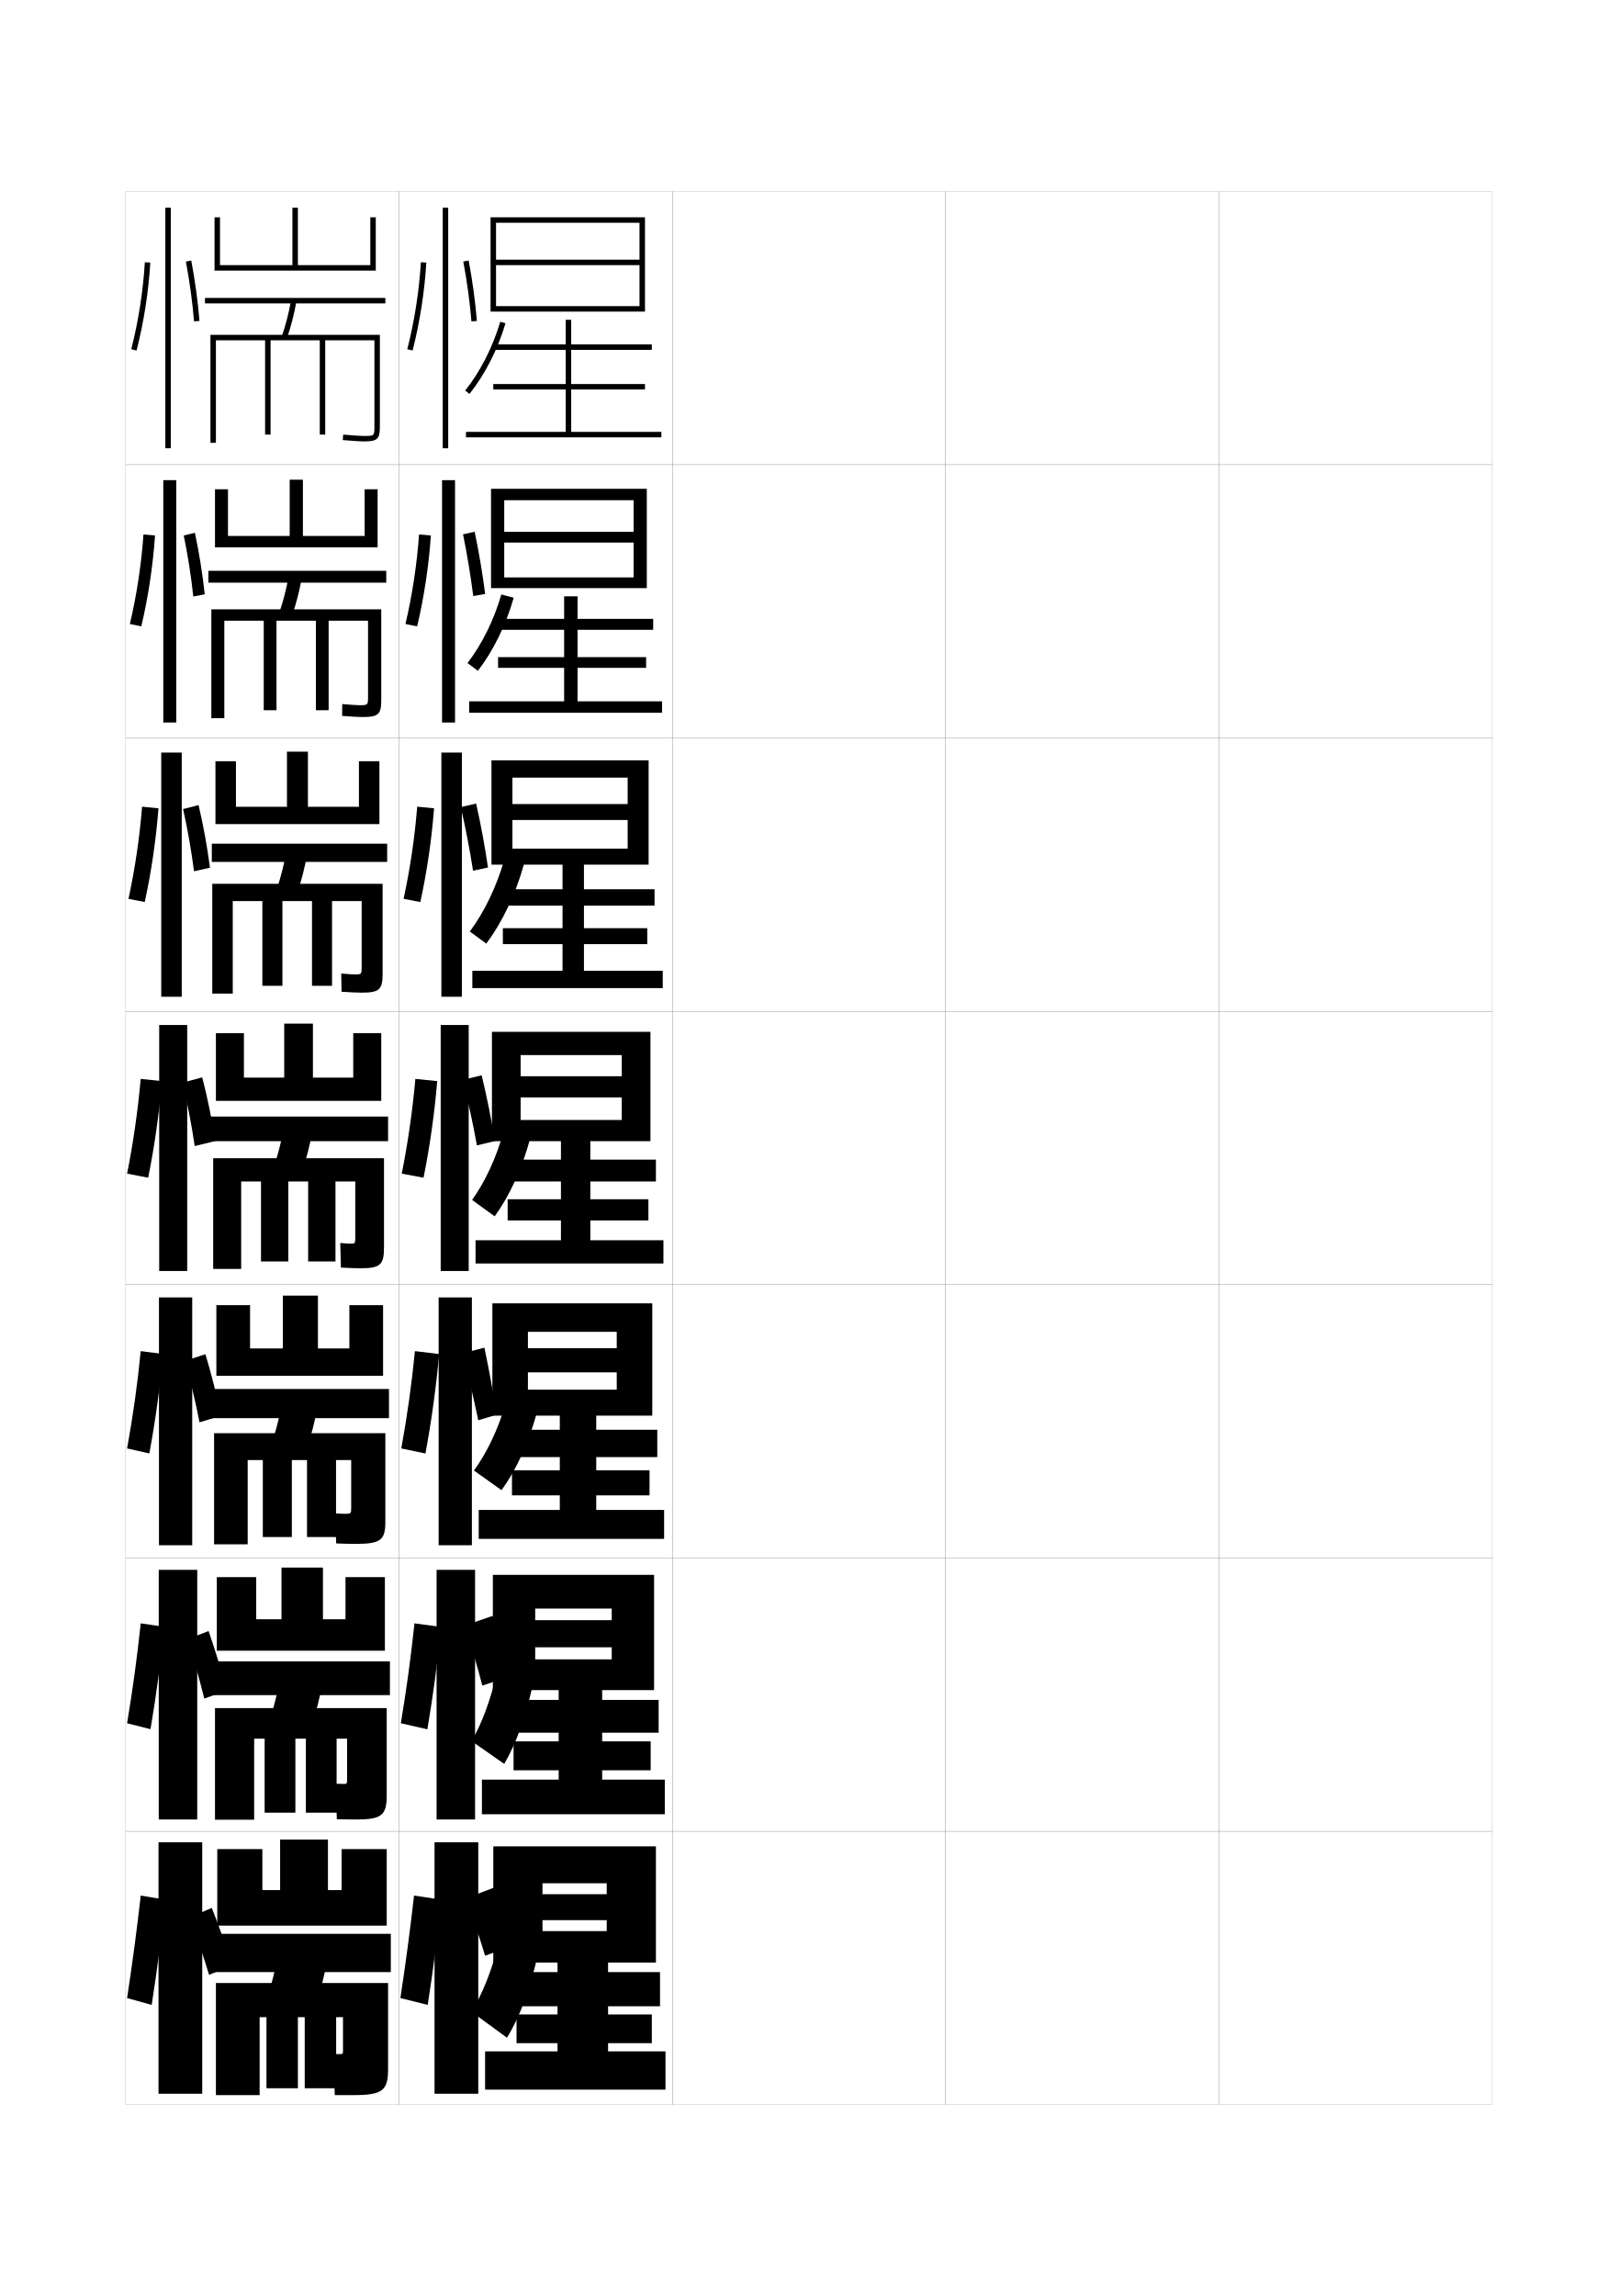
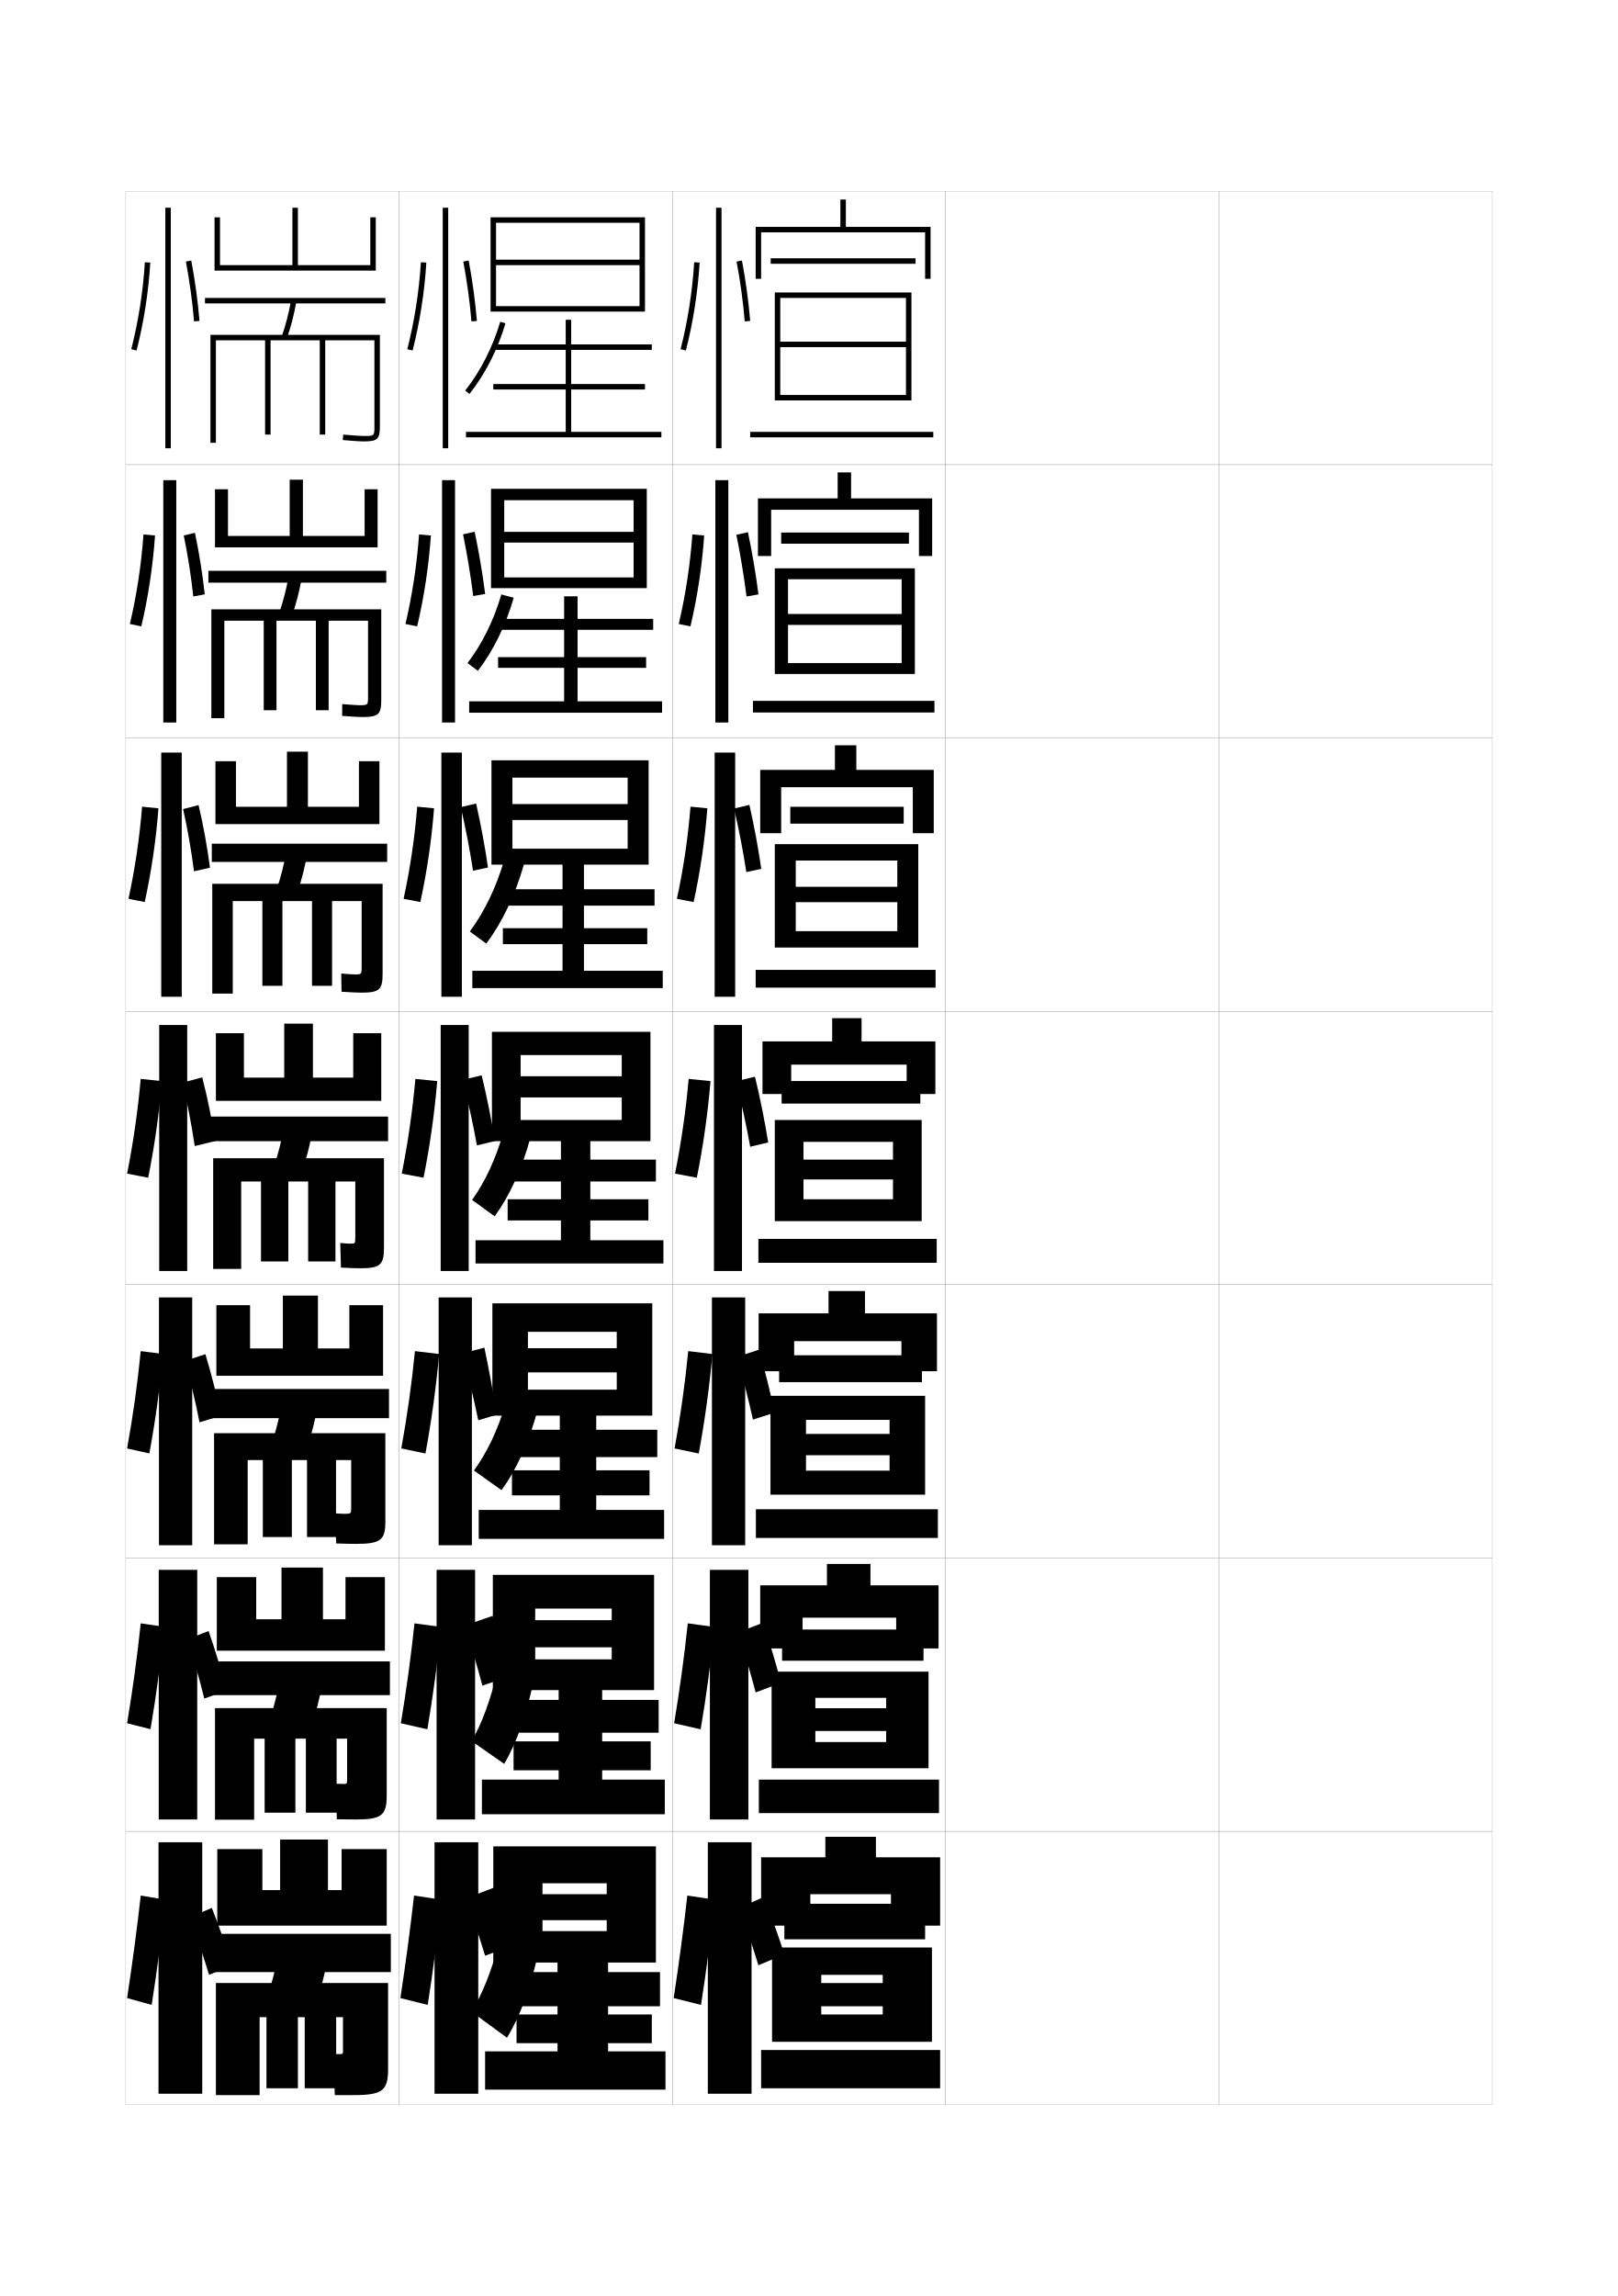
<svg xmlns="http://www.w3.org/2000/svg" version="1.1" id="glyphs" x="0px" y="0px" width="592px" height="840px" viewBox="0 0 592 840" enable-background="new 0 0 592 840" xml:space="preserve">
  <g>
    <rect x="46" y="70" fill="none" stroke="#999999" stroke-width="0.1" width="100" height="100" />
    <rect x="46" y="170" fill="none" stroke="#999999" stroke-width="0.1" width="100" height="100" />
    <rect x="46" y="270" fill="none" stroke="#999999" stroke-width="0.1" width="100" height="100" />
    <rect x="46" y="370" fill="none" stroke="#999999" stroke-width="0.1" width="100" height="100" />
    <rect x="46" y="470" fill="none" stroke="#999999" stroke-width="0.1" width="100" height="100" />
    <rect x="46" y="570" fill="none" stroke="#999999" stroke-width="0.1" width="100" height="100" />
    <rect x="46" y="670" fill="none" stroke="#999999" stroke-width="0.1" width="100" height="100" />
    <rect x="146" y="70" fill="none" stroke="#999999" stroke-width="0.1" width="100" height="100" />
    <rect x="146" y="170" fill="none" stroke="#999999" stroke-width="0.1" width="100" height="100" />
    <rect x="146" y="270" fill="none" stroke="#999999" stroke-width="0.1" width="100" height="100" />
    <rect x="146" y="370" fill="none" stroke="#999999" stroke-width="0.1" width="100" height="100" />
    <rect x="146" y="470" fill="none" stroke="#999999" stroke-width="0.1" width="100" height="100" />
    <rect x="146" y="570" fill="none" stroke="#999999" stroke-width="0.1" width="100" height="100" />
    <rect x="146" y="670" fill="none" stroke="#999999" stroke-width="0.1" width="100" height="100" />
    <rect x="246" y="70" fill="none" stroke="#999999" stroke-width="0.1" width="100" height="100" />
    <rect x="246" y="170" fill="none" stroke="#999999" stroke-width="0.1" width="100" height="100" />
    <rect x="246" y="270" fill="none" stroke="#999999" stroke-width="0.1" width="100" height="100" />
    <rect x="246" y="370" fill="none" stroke="#999999" stroke-width="0.1" width="100" height="100" />
    <rect x="246" y="470" fill="none" stroke="#999999" stroke-width="0.1" width="100" height="100" />
    <rect x="246" y="570" fill="none" stroke="#999999" stroke-width="0.1" width="100" height="100" />
    <rect x="246" y="670" fill="none" stroke="#999999" stroke-width="0.1" width="100" height="100" />
    <rect x="346" y="70" fill="none" stroke="#999999" stroke-width="0.1" width="100" height="100" />
    <rect x="346" y="170" fill="none" stroke="#999999" stroke-width="0.1" width="100" height="100" />
    <rect x="346" y="270" fill="none" stroke="#999999" stroke-width="0.1" width="100" height="100" />
    <rect x="346" y="370" fill="none" stroke="#999999" stroke-width="0.1" width="100" height="100" />
    <rect x="346" y="470" fill="none" stroke="#999999" stroke-width="0.1" width="100" height="100" />
    <rect x="346" y="570" fill="none" stroke="#999999" stroke-width="0.1" width="100" height="100" />
    <rect x="346" y="670" fill="none" stroke="#999999" stroke-width="0.1" width="100" height="100" />
    <rect x="446" y="70" fill="none" stroke="#999999" stroke-width="0.1" width="100" height="100" />
    <rect x="446" y="170" fill="none" stroke="#999999" stroke-width="0.1" width="100" height="100" />
    <rect x="446" y="270" fill="none" stroke="#999999" stroke-width="0.1" width="100" height="100" />
    <rect x="446" y="370" fill="none" stroke="#999999" stroke-width="0.1" width="100" height="100" />
    <rect x="446" y="470" fill="none" stroke="#999999" stroke-width="0.1" width="100" height="100" />
    <rect x="446" y="570" fill="none" stroke="#999999" stroke-width="0.1" width="100" height="100" />
    <rect x="446" y="670" fill="none" stroke="#999999" stroke-width="0.1" width="100" height="100" />
  </g>
  <g>
    <polygon points="234,81.5 181.5,81.5 181.5,114 179.5,114 179.5,79.5 236,79.5 236,114 181.5,114 181.5,112 234,112 234,97    181.5,97 181.5,95 234,95  " />
    <path d="M171.782,144.123l-1.564-1.246c5.529-6.938,10.084-15.873,12.823-25.16   l1.918,0.566C182.148,127.812,177.469,136.988,171.782,144.123z" />
    <polygon points="209,158 209,142.5 236,142.5 236,140.5 209,140.5 209,128 238.5,128 238.5,126 209,126 209,117 207,117 207,126    180.5,126 180.5,128 207,128 207,140.5 180.5,140.5 180.5,142.5 207,142.5 207,158 170.5,158 170.5,160 242,160 242,158  " />
  </g>
  <g>
    <polygon points="231.833,183 184.5,183 184.5,215.167 179.667,215.167 179.667,178.833    236.666,178.833 236.666,215.167 184.5,215.167 184.5,211.25 231.833,211.25 231.833,198.5    184.5,198.5 184.5,194.583 231.833,194.583  " />
    <path d="M174.854,245.415l-3.793-2.831c5.266-6.846,9.64-15.622,12.382-25.106   l4.528,1.211C185.094,228.771,180.415,238.246,174.854,245.415z" />
    <polygon points="211.333,256.583 211.333,244.333 236.416,244.333 236.416,240.417    211.333,240.417 211.333,230.416 239,230.416 239,226.417 211.333,226.417    211.333,218.167 206.417,218.167 206.417,226.417 181.666,226.417 181.666,230.416    206.417,230.416 206.417,240.417 182.25,240.417 182.25,244.333 206.417,244.333    206.417,256.583 171.667,256.583 171.667,260.75 242.25,260.75 242.25,256.583  " />
  </g>
  <g>
    <polygon points="229.667,284.5 187.5,284.5 187.5,316.333 179.833,316.333 179.833,278.167    237.333,278.167 237.333,316.333 187.5,316.333 187.5,310.5 229.667,310.5 229.667,300 187.5,300    187.5,294.167 229.667,294.167  " />
    <path d="M177.927,345.208l-6.021-4.416c5.316-7.158,9.773-16.291,12.691-26.553   l7.139,1.855C188.621,327.309,183.672,337.612,177.927,345.208z" />
    <polygon points="213.667,355.167 213.667,345.417 236.833,345.417 236.833,339.583    213.667,339.583 213.667,331.333 239.5,331.333 239.5,325.333 213.667,325.333    213.667,315.083 205.833,315.083 205.833,325.333 182.833,325.333 182.833,331.333    205.833,331.333 205.833,339.583 184,339.583 184,345.417 205.833,345.417    205.833,355.167 172.833,355.167 172.833,361.5 242.5,361.5 242.5,355.167  " />
  </g>
  <g>
    <polygon points="227.5,401.5 190.5,401.5 190.5,393.75 227.5,393.75 227.5,386 190.5,386 190.5,417.5 180,417.5 180,377.5    238,377.5 238,417.5 190.5,417.5 190.5,409.75 227.5,409.75  " />
    <path d="M181,445l-8.25-6c4.739-6.663,8.751-15.12,11.5-25l9.75,2.5   C190.985,427.692,186.307,437.762,181,445z" />
    <polygon points="216,453.75 216,446.5 237.25,446.5 237.25,438.75 216,438.75 216,432.25 240,432.25 240,424.25 216,424.25    216,416 205.25,416 205.25,424.25 184,424.25 184,432.25 205.25,432.25 205.25,438.75 185.75,438.75 185.75,446.5 205.25,446.5    205.25,453.75 174,453.75 174,462.25 242.75,462.25 242.75,453.75  " />
  </g>
  <g>
    <polygon points="225.667,502.083 193.167,502.083 193.167,493.25 225.667,493.25 225.667,487.25    193.167,487.25 193.167,517.916 180.167,517.916 180.167,476.833 238.667,476.833    238.667,517.916 193.167,517.916 193.167,508.417 225.667,508.417  " />
    <path d="M183.5,545.167L173.417,538c4.781-6.572,8.811-14.923,11.75-25L196.75,515.667   C193.675,527.461,188.9,537.834,183.5,545.167z" />
    <polygon points="218.167,552.416 218.167,547.083 237.667,547.083 237.667,537.916    218.167,537.916 218.167,533.083 240.5,533.083 240.5,523.084 218.167,523.084    218.167,516.334 204.833,516.334 204.833,523.084 185.167,523.084 185.167,533.083    204.833,533.083 204.833,537.916 187.333,537.916 187.333,547.083 204.833,547.083    204.833,552.416 175.167,552.416 175.167,563 243,563 243,552.416  " />
  </g>
  <g>
    <polygon points="223.833,602.666 195.833,602.666 195.833,592.75 223.833,592.75 223.833,588.5    195.833,588.5 195.833,618.333 180.333,618.333 180.333,576.166 239.333,576.166    239.333,618.333 195.833,618.333 195.833,607.084 223.833,607.084  " />
    <path d="M184.5,645.334L172.583,637c3.712-6.48,6.823-14.726,9.25-25L195.25,614.834   C192.754,627.23,188.875,637.905,184.5,645.334z" />
    <polygon points="220.333,651.083 220.333,647.666 238.083,647.666 238.083,637.083    220.333,637.083 220.333,633.916 241,633.916 241,621.917 220.333,621.917    220.333,616.667 204.417,616.667 204.417,621.917 186.333,621.917 186.333,633.916    204.417,633.916 204.417,637.083 187.917,637.083 187.917,647.666 204.417,647.666    204.417,651.083 176.333,651.083 176.333,663.75 243.25,663.75 243.25,651.083  " />
  </g>
  <g>
    <polygon points="222,702.5 222,706.5 198.5,706.5 198.5,718 240,718 240,675.5 180.5,675.5 180.5,718 198.5,718 198.5,689 222,689    222,693 198.5,693 198.5,702.5  " />
    <path d="M185.5,745.5c4.672-7.523,8.828-18.501,11.5-31.5l-14.5-3c-2.758,10.472-6.05,18.61-10,25   L185.5,745.5z" />
    <polygon points="222.5,750.5 222.5,747.5 238.5,747.5 238.5,737 222.5,737 222.5,734 241.5,734 241.5,721.5 222.5,721.5 222.5,717    204,717 204,721.5 187.5,721.5 187.5,734 204,734 204,737 189,737 189,747.5 204,747.5 204,750.5 177.5,750.5 177.5,764.5    243.5,764.5 243.5,750.5  " />
  </g>
  <g>
    <rect x="162" y="76" width="2" height="88" />
    <path d="M149.031,127.752l1.938,0.496c2.641-10.311,4.379-21.44,5.029-32.188   l-1.996-0.121C153.359,106.562,151.641,117.562,149.031,127.752z" />
    <path d="M169.518,95.686c1.37,7.248,2.402,14.82,2.986,21.896l1.992-0.164   c-0.589-7.145-1.631-14.788-3.014-22.104L169.518,95.686z" />
  </g>
  <g>
    <rect x="161.75" y="175.667" width="4.75" height="88.667" />
    <path d="M152.639,229.153c2.531-10.691,4.26-22.133,5.024-33.24l-4.333-0.38   c-0.774,10.953-2.485,22.209-4.976,32.761L152.639,229.153z" />
    <path d="M177.522,217.296c-0.984-7.688-2.308-15.412-3.845-22.752l-4.247,0.944   c1.494,7.289,2.75,14.954,3.738,22.581L177.522,217.296z" />
  </g>
  <g>
    <rect x="161.5" y="275.333" width="7.5" height="89.333" />
    <path d="M153.804,330.014c2.421-11.072,4.142-22.827,5.019-34.292l-6.166-0.596   c-0.905,11.284-2.608,22.796-4.98,33.709L153.804,330.014z" />
    <path d="M178.555,317.377c-1.115-7.71-2.619-15.794-4.345-23.402l-5.615,1.314   c1.764,7.577,3.315,15.605,4.491,23.265L178.555,317.377z" />
  </g>
  <g>
    <rect x="161.25" y="375" width="10.25" height="90" />
    <path d="M154.969,430.874c2.311-11.452,4.023-23.52,5.014-35.344l-7.997-0.811   c-1.036,11.614-2.731,23.382-4.985,34.656L154.969,430.874z" />
    <path d="M181.087,417.459c-1.247-7.732-2.93-16.177-4.846-24.052l-6.982,1.686   c2.033,7.864,3.88,16.256,5.243,23.948L181.087,417.459z" />
  </g>
  <g>
    <rect x="160.5" y="474.667" width="12.167" height="90.666" />
    <path d="M155.671,531.771c2.2-11.832,3.905-24.211,5.009-36.395l-8.857-1.064   c-1.167,11.945-2.854,23.969-4.99,35.605L155.671,531.771z" />
    <path d="M169.172,495.145c2.129,7.923,4.166,16.438,5.829,24.466l6.757-2.037   c-1.272-8.058-2.848-16.612-4.517-24.534L169.172,495.145z" />
  </g>
  <g>
    <rect x="159.75" y="574.334" width="14.083" height="91.332" />
    <path d="M156.373,632.67c2.09-12.213,3.787-24.904,5.005-37.447l-9.716-1.316   c-1.298,12.276-2.978,24.555-4.995,36.553L156.373,632.67z" />
    <path d="M170.086,594.697c2.226,7.008,4.452,14.604,6.415,21.982l10.303-3.492   c-1.968-7.396-4.264-15.018-6.562-22.017L170.086,594.697z" />
  </g>
  <g>
    <rect x="159" y="674" width="16" height="92" />
    <path d="M156.5,733.5c1.979-12.594,3.668-25.598,5-38.5l-10-1.5c-1.429,12.607-3.102,25.141-5,37.5   L156.5,733.5z" />
    <g>
      <path d="M170.5,694.5c2.467,6.826,4.957,14.305,7,21l11-4c-2.148-6.706-4.833-14.197-7.5-21    L170.5,694.5z" />
    </g>
  </g>
  <g>
    <g>
      <rect x="60.5" y="76" width="2" height="88" />
    </g>
    <g>
      <path d="M48.031,127.752l1.938,0.496c2.641-10.311,4.379-21.441,5.029-32.188    l-1.996-0.121C52.359,106.562,50.641,117.562,48.031,127.752z" />
    </g>
    <g>
      <path d="M68.018,95.686c1.369,7.248,2.402,14.82,2.986,21.896l1.992-0.164    c-0.588-7.145-1.631-14.788-3.014-22.104L68.018,95.686z" />
    </g>
  </g>
  <g>
    <g>
      <rect x="59.75" y="175.667" width="4.75" height="88.667" />
      <path d="M51.705,229.152c2.53-10.691,4.26-22.134,5.024-33.24l-4.233-0.379    c-0.773,10.953-2.485,22.209-4.976,32.76L51.705,229.152z" />
      <path d="M74.913,217.431c-0.8-7.429-2.032-15.168-3.595-22.502l-4.084,0.979    c1.502,7.287,2.71,14.959,3.489,22.331L74.913,217.431z" />
    </g>
    <g>
      <rect x="59" y="275.333" width="7.5" height="89.333" />
      <path d="M52.962,330.013c2.42-11.071,4.142-22.827,5.019-34.292l-5.99-0.595    c-0.905,11.284-2.608,22.796-4.98,33.708L52.962,330.013z" />
      <path d="M76.831,317.445c-1.012-7.715-2.432-15.549-4.176-22.902l-5.659,1.458    c1.636,7.326,3.018,15.098,3.991,22.764L76.831,317.445z" />
    </g>
    <g>
      <rect x="58.25" y="375" width="10.25" height="90" />
      <path d="M54.219,430.874c2.311-11.452,4.023-23.52,5.014-35.344l-7.747-0.811    c-1.036,11.614-2.731,23.382-4.985,34.656L54.219,430.874z" />
      <path d="M78.748,417.459c-1.225-8-2.833-15.929-4.757-23.302l-7.232,1.936    c1.769,7.365,3.325,15.237,4.493,23.198L78.748,417.459z" />
    </g>
    <g>
      <rect x="58.167" y="474.666" width="12.167" height="90.668" />
      <path d="M54.646,531.75c2.2-11.834,3.905-24.213,5.009-36.396L51.49,494.312    C50.323,506.259,48.635,518.281,46.5,529.918L54.646,531.75z" />
      <path d="M67.673,497.895c2.001,7.186,3.869,14.928,5.329,22.467l7.831-2.389    c-1.533-7.568-3.5-15.352-5.671-22.535L67.673,497.895z" />
    </g>
    <g>
      <rect x="58.083" y="574.333" width="14.084" height="91.334" />
      <path d="M55.073,632.625c2.09-12.214,3.786-24.905,5.004-37.448l-8.583-1.271    C50.197,606.184,48.517,618.461,46.5,630.459L55.073,632.625z" />
      <path d="M68.586,599.697c2.234,7.006,4.413,14.616,6.165,21.733l8.165-2.944    C81.075,611.349,78.75,603.712,76.33,596.719L68.586,599.697z" />
    </g>
  </g>
  <g>
    <rect x="58" y="674" width="16" height="92" />
    <path d="M55.5,733.5c1.979-12.594,3.668-25.598,5-38.5l-9-1.5c-1.429,12.607-3.102,25.141-5,37.5   L55.5,733.5z" />
    <g>
      <path d="M69.5,701.5c2.467,6.826,4.957,14.305,7,21L85,719c-2.148-6.706-4.832-14.197-7.5-21    L69.5,701.5z" />
    </g>
  </g>
  <g>
    <g>
      <polygon points="137.5,79.5 137.5,99 78.5,99 78.5,79.5 80.5,79.5 80.5,97 107,97 107,76 109,76 109,97 135.5,97 135.5,79.5   " />
      <rect x="75" y="109" width="66" height="2" />
      <path d="M104.942,123.835l-1.885-0.67c1.44-4.047,2.571-8.411,3.458-13.342    l1.969,0.354C107.578,115.217,106.419,119.685,104.942,123.835z" />
      <path d="M139,122.5V156c0,4.678-0.897,5.5-6,5.5c-0.928,0-3.831-0.173-7.588-0.504    l0.176-1.992C129.692,159.365,132.312,159.5,133,159.5c4,0,4,0,4-3.5v-31.5h-18V159h-2v-34.5H99V159h-2v-34.5H79    V162h-2v-39.5H139z" />
    </g>
    <g>
      <polygon points="138.167,179 138.167,200.25 78.667,200.25 78.667,179 83.417,179 83.417,196.083     106,196.083 106,175.5 110.833,175.5 110.833,196.083 133.417,196.083 133.417,179   " />
      <rect x="76.25" y="208.833" width="65.083" height="4.333" />
      <path d="M106.952,224.946l-4.737-0.88c1.386-3.986,2.49-8.276,3.381-13.13    l4.808,0.617C109.496,216.497,108.368,220.874,106.952,224.946z" />
      <path d="M134.667,254.833v-27.75H120.25v32.75h-4.667v-32.75h-14.416v32.75H96.5v-32.75H82.083V262.75h-4.75    v-39.833H139.5v33.25c0,5.184-1.061,6.167-6.833,6.167    c-1.241,0-3.887-0.143-7.475-0.419l0.034-4.328    C128.627,257.887,130.804,258,131.417,258C134.646,258,134.667,257.978,134.667,254.833z" />
    </g>
    <g>
      <polygon points="138.833,278.5 138.833,301.5 78.833,301.5 78.833,278.5 86.333,278.5     86.333,295.167 105,295.167 105,275 112.667,275 112.667,295.167 131.333,295.167     131.333,278.5   " />
      <rect x="77.5" y="308.667" width="64.167" height="6.667" />
      <path d="M108.961,326.057l-7.589-1.09c1.332-3.925,2.409-8.142,3.305-12.918    l7.646,0.879C111.414,317.777,110.317,322.063,108.961,326.057z" />
      <path d="M132.333,353.667v-24H121.5v31h-7.333v-31h-10.833v31H96v-31H85.167V363.5h-7.5v-40.167H140    v33c0,5.689-1.223,6.833-7.667,6.833c-1.554,0-3.942-0.113-7.362-0.334    l-0.108-6.664C127.562,356.409,129.296,356.5,129.833,356.5    C132.292,356.5,132.333,356.455,132.333,353.667z" />
    </g>
  </g>
  <g>
    <polygon points="114.5,394.25 129.25,394.25 129.25,378 139.5,378 139.5,402.75 79,402.75 79,378 89.25,378 89.25,394.25    104,394.25 104,374.5 114.5,374.5  " />
    <rect x="76.5" y="408.5" width="65.5" height="9" />
    <path d="M114.242,414.304c-0.91,4.754-1.976,8.948-3.271,12.864l-10.441-1.301   c1.277-3.864,2.328-8.007,3.229-12.706L114.242,414.304z" />
    <path d="M130,452.5v-20.25h-7.25v29.25h-10v-29.25h-7.25v29.25h-10v-29.25h-7.25v32H78v-40.5h62.5v32.75   c0,6.195-1.386,7.5-8.5,7.5c-1.867,0-3.999-0.084-7.25-0.25l-0.25-9   c1.998,0.181,3.287,0.25,3.75,0.25C129.938,455,130,454.933,130,452.5z" />
  </g>
  <g>
    <polygon points="140.167,477.5 140.167,503.334 79.167,503.334 79.167,477.5 91.5,477.5 91.5,493.334    103.5,493.334 103.5,474 116.333,474 116.333,493.334 127.833,493.334 127.833,477.5  " />
    <rect x="77" y="508.166" width="65.333" height="10.668" />
    <path d="M115.995,515.68c-0.911,4.658-1.945,8.762-3.181,12.6l-12.961-1.512   c1.224-3.803,2.248-7.871,3.152-12.494L115.995,515.68z" />
    <path d="M128.5,551.833v-17.666h-5.542v28.166h-10.625v-28.166h-5.542v28.166h-10.625v-28.166   H90.625V565H78.333v-40.666H141v32.332c0,6.719-1.582,8.168-10.833,8.168   c-2.181,0-4.084-0.057-7.167-0.167l-0.333-11   c1.66,0.12,2.861,0.167,3.333,0.167C128.412,553.834,128.5,553.746,128.5,551.833z" />
  </g>
  <g>
    <polygon points="140.833,577 140.833,603.917 79.333,603.917 79.333,577 93.75,577 93.75,592.417    103,592.417 103,573.5 118.167,573.5 118.167,592.417 126.417,592.417 126.417,577  " />
    <rect x="77.5" y="607.833" width="65.167" height="12.334" />
    <path d="M117.747,617.055c-0.912,4.562-1.915,8.575-3.09,12.335l-15.48-1.721   c1.169-3.743,2.167-7.737,3.076-12.282L117.747,617.055z" />
    <path d="M127,651.166v-15.082h-3.833v27.082h-11.25v-27.082h-3.834v27.082h-11.25v-27.082H93   V665.75H78.667v-40.833H141.5v31.916c0,7.243-1.779,8.834-11.167,8.834   c-2.494,0-4.169-0.028-7.083-0.083l-0.417-13   c1.322,0.06,2.436,0.083,2.917,0.083C126.887,652.667,127,652.554,127,651.166z" />
  </g>
  <g>
    <polygon points="141.5,676.5 141.5,704.5 79.5,704.5 79.5,676.5 96,676.5 96,691.5 102.5,691.5 102.5,673 120,673 120,691.5    125,691.5 125,676.5  " />
    <rect x="78" y="707.5" width="65" height="14" />
    <path d="M119.5,718.431c-0.913,4.467-1.886,8.389-3,12.069l-18-1.931   c1.114-3.682,2.087-7.603,3-12.069L119.5,718.431z" />
    <path d="M125.5,750.5V738H123v26h-11.5v-26H109v26H97.5v-26H95v28.5H79v-41h63V757c0,7.766-1.977,9.5-12.5,9.5   c-2.807,0-4.254,0-7,0l-0.5-15c0.984,0,2.011,0,2.5,0C125.361,751.5,125.5,751.364,125.5,750.5z" />
  </g>
+   <g>
+     <polygon points="309.5,83 309.5,73 307.5,73 307.5,83 276.5,83 276.5,102 278.5,102 278.5,85 338.5,85 338.5,102 340.5,102    340.5,83  " />
+     <rect x="282" y="94.5" width="53" height="2" />
+     <polygon points="283.5,107 283.5,146.5 285.5,146.5 285.5,109 331.5,109 331.5,125 285.5,125 285.5,127 331.5,127 331.5,144.5    285.5,144.5 285.5,146.5 333.5,146.5 333.5,107  " />
+     <rect x="274.5" y="158" width="67" height="2" />
+   </g>
+   <g>
+     <polygon points="311.416,182.333 311.416,172.833 306.5,172.833 306.5,182.333 277.333,182.333    277.333,203.417 282.166,203.417 282.166,186.5 336.25,186.5 336.25,203.417 341.083,203.417    341.083,182.333  " />
+     <rect x="285.833" y="194.833" width="46.75" height="4.083" />
+     <polygon points="283.5,207.916 283.5,246.583 288.333,246.583 288.333,211.917 329.916,211.917    329.916,224.625 288.333,224.625 288.333,228.625 329.916,228.625 329.916,242.583    288.333,242.583 288.333,246.583 334.75,246.583 334.75,207.916  " />
+     <rect x="275.5" y="256.416" width="66.416" height="4.25" />
+   </g>
+   <g>
+     <polygon points="313.333,281.667 313.333,272.667 305.5,272.667 305.5,281.667 278.167,281.667    278.167,304.833 285.833,304.833 285.833,288 334,288 334,304.833 341.666,304.833    341.666,281.667  " />
+     <rect x="289.167" y="295.167" width="41.5" height="6.167" />
+     <polygon points="283.5,308.833 283.5,346.667 291.167,346.667 291.167,314.833 328.333,314.833    328.333,324.438 291.167,324.438 291.167,330.062 328.333,330.062 328.333,340.667    291.167,340.667 291.167,346.667 336,346.667 336,308.833  " />
+     <rect x="276.5" y="354.833" width="65.833" height="6.5" />
+   </g>
+   <g>
+     <polygon points="315.25,381 315.25,372.5 304.5,372.5 304.5,381 279,381 279,400.25 289.5,400.25 289.5,389.5 331.75,389.5    331.75,400.25 342.25,400.25 342.25,381  " />
+     <rect x="286" y="395.5" width="50.75" height="8.25" />
+     <polygon points="283.5,409.75 283.5,446.75 294,446.75 294,417.75 326.75,417.75 326.75,424.25 294,424.25 294,431.5 326.75,431.5    326.75,438.75 294,438.75 294,446.75 337.25,446.75 337.25,409.75  " />
+     <rect x="277.5" y="453.25" width="65.25" height="8.75" />
+   </g>
+   <g>
+     <polygon points="316.5,480.5 316.5,472.334 303.167,472.334 303.167,480.5 277.583,480.5    277.583,501.666 290.583,501.666 290.583,490.667 329.834,490.667 329.834,501.666    342.834,501.666 342.834,480.5  " />
+     <rect x="285.083" y="495.833" width="52.25" height="9.834" />
+     <polygon points="281.917,510.667 281.917,546.834 294.917,546.834 294.917,519.459    325.5,519.459 325.5,524.604 294.917,524.604 294.917,532.396 325.5,532.396 325.5,538.041    294.917,538.041 294.917,546.834 338.5,546.834 338.5,510.667  " />
+     <rect x="276.583" y="552.167" width="66.584" height="10.499" />
+   </g>
+   <g>
+     <polygon points="318.5,580 318.5,572.167 302.584,572.167 302.584,580 278.167,580 278.167,603.083    293.667,603.083 293.667,591.834 327.917,591.834 327.917,603.083 343.417,603.083    343.417,580  " />
+     <rect x="286.167" y="596.166" width="51.749" height="11.418" />
+     <polygon points="282.333,611.584 282.333,646.917 298.334,646.917 298.334,621.167    324.25,621.167 324.25,624.958 298.334,624.958 298.334,633.291 324.25,633.291 324.25,637.333    298.334,637.333 298.334,646.917 339.75,646.917 339.75,611.584  " />
+     <rect x="277.667" y="651.084" width="65.917" height="12.249" />
+   </g>
+   <g>
+     <polygon points="326,693 326,704.5 344,704.5 344,679.5 320.5,679.5 320.5,672 302,672 302,679.5 278.5,679.5 278.5,704.5    296.5,704.5 296.5,693  " />
+     <rect x="287" y="696.5" width="51.5" height="13" />
+     <polygon points="341,747 341,712.5 282.5,712.5 282.5,747 300.5,747 300.5,722.5 323,722.5 323,725.5 300.5,725.5 300.5,734    323,734 323,737 300.5,737 300.5,747  " />
+     <rect x="278.5" y="750" width="65.5" height="14" />
+   </g>
+   <g>
+     <rect x="262" y="76" width="2" height="88" />
+     <path d="M249.031,127.752l1.938,0.496c2.641-10.311,4.379-21.44,5.029-32.188   l-1.996-0.121C253.359,106.562,251.641,117.562,249.031,127.752z" />
+     <path d="M269.518,95.686c1.37,7.248,2.402,14.82,2.986,21.896l1.992-0.164   c-0.589-7.145-1.631-14.788-3.014-22.104L269.518,95.686z" />
+   </g>
+   <g>
+     <rect x="261.75" y="175.667" width="4.75" height="88.667" />
+     <path d="M252.639,229.153c2.531-10.691,4.261-22.133,5.024-33.24l-4.333-0.38   c-0.774,10.953-2.485,22.209-4.977,32.761L252.639,229.153z" />
+     <path d="M277.522,217.462c-0.983-7.688-2.308-15.412-3.845-22.752l-4.246,0.944   c1.493,7.289,2.75,14.954,3.738,22.581L277.522,217.462z" />
+   </g>
+   <g>
+     <rect x="261.5" y="275.333" width="7.5" height="89.333" />
+     <path d="M253.804,330.014c2.421-11.072,4.142-22.827,5.019-34.292l-6.165-0.596   c-0.905,11.284-2.608,22.796-4.98,33.709L253.804,330.014z" />
+     <path d="M278.555,317.877c-1.115-7.71-2.619-15.794-4.346-23.402l-5.614,1.314   c1.764,7.577,3.315,15.605,4.491,23.265L278.555,317.877z" />
+   </g>
+   <g>
+     <g>
+       <rect x="261.25" y="375" width="10.25" height="90" />
+       <path d="M254.969,430.874c2.311-11.452,4.023-23.52,5.014-35.344l-7.997-0.811    c-1.036,11.614-2.731,23.382-4.985,34.656L254.969,430.874z" />
+       <path d="M281.087,417.959c-1.247-7.732-2.93-16.177-4.846-24.052l-6.982,1.686    c2.033,7.864,3.88,16.256,5.243,23.948L281.087,417.959z" />
+     </g>
+     <g>
+       <rect x="260.5" y="474.667" width="12.167" height="90.666" />
+       <path d="M255.671,531.771c2.2-11.832,3.905-24.211,5.009-36.395l-8.856-1.064    c-1.167,11.945-2.855,23.969-4.991,35.605L255.671,531.771z" />
+       <path d="M269.672,496.395c2.129,7.437,4.166,15.431,5.829,22.966l7.944-2.537    c-1.607-7.564-3.597-15.597-5.704-23.034L269.672,496.395z" />
+     </g>
+     <g>
+       <rect x="259.75" y="574.334" width="14.083" height="91.332" />
+       <path d="M256.373,632.67c2.09-12.213,3.787-24.904,5.005-37.447l-9.716-1.316    c-1.299,12.276-2.979,24.555-4.996,36.553L256.373,632.67z" />
+       <path d="M270.086,597.197c2.226,7.008,4.451,14.604,6.414,21.982l9.303-3.492    c-1.968-7.396-4.264-15.018-6.562-22.017L270.086,597.197z" />
+     </g>
+   </g>
+   <g>
+     <rect x="259" y="674" width="16" height="92" />
+     <path d="M256.5,733.5c1.979-12.594,3.668-25.598,5-38.5l-10-1.5c-1.429,12.607-3.102,25.141-5,37.5   L256.5,733.5z" />
+     <g>
+       <path d="M270.5,698c2.467,6.826,4.957,14.305,7,21l9.5-4c-2.148-6.706-4.833-14.197-7.5-21    L270.5,698z" />
+     </g>
+   </g>
</svg>
